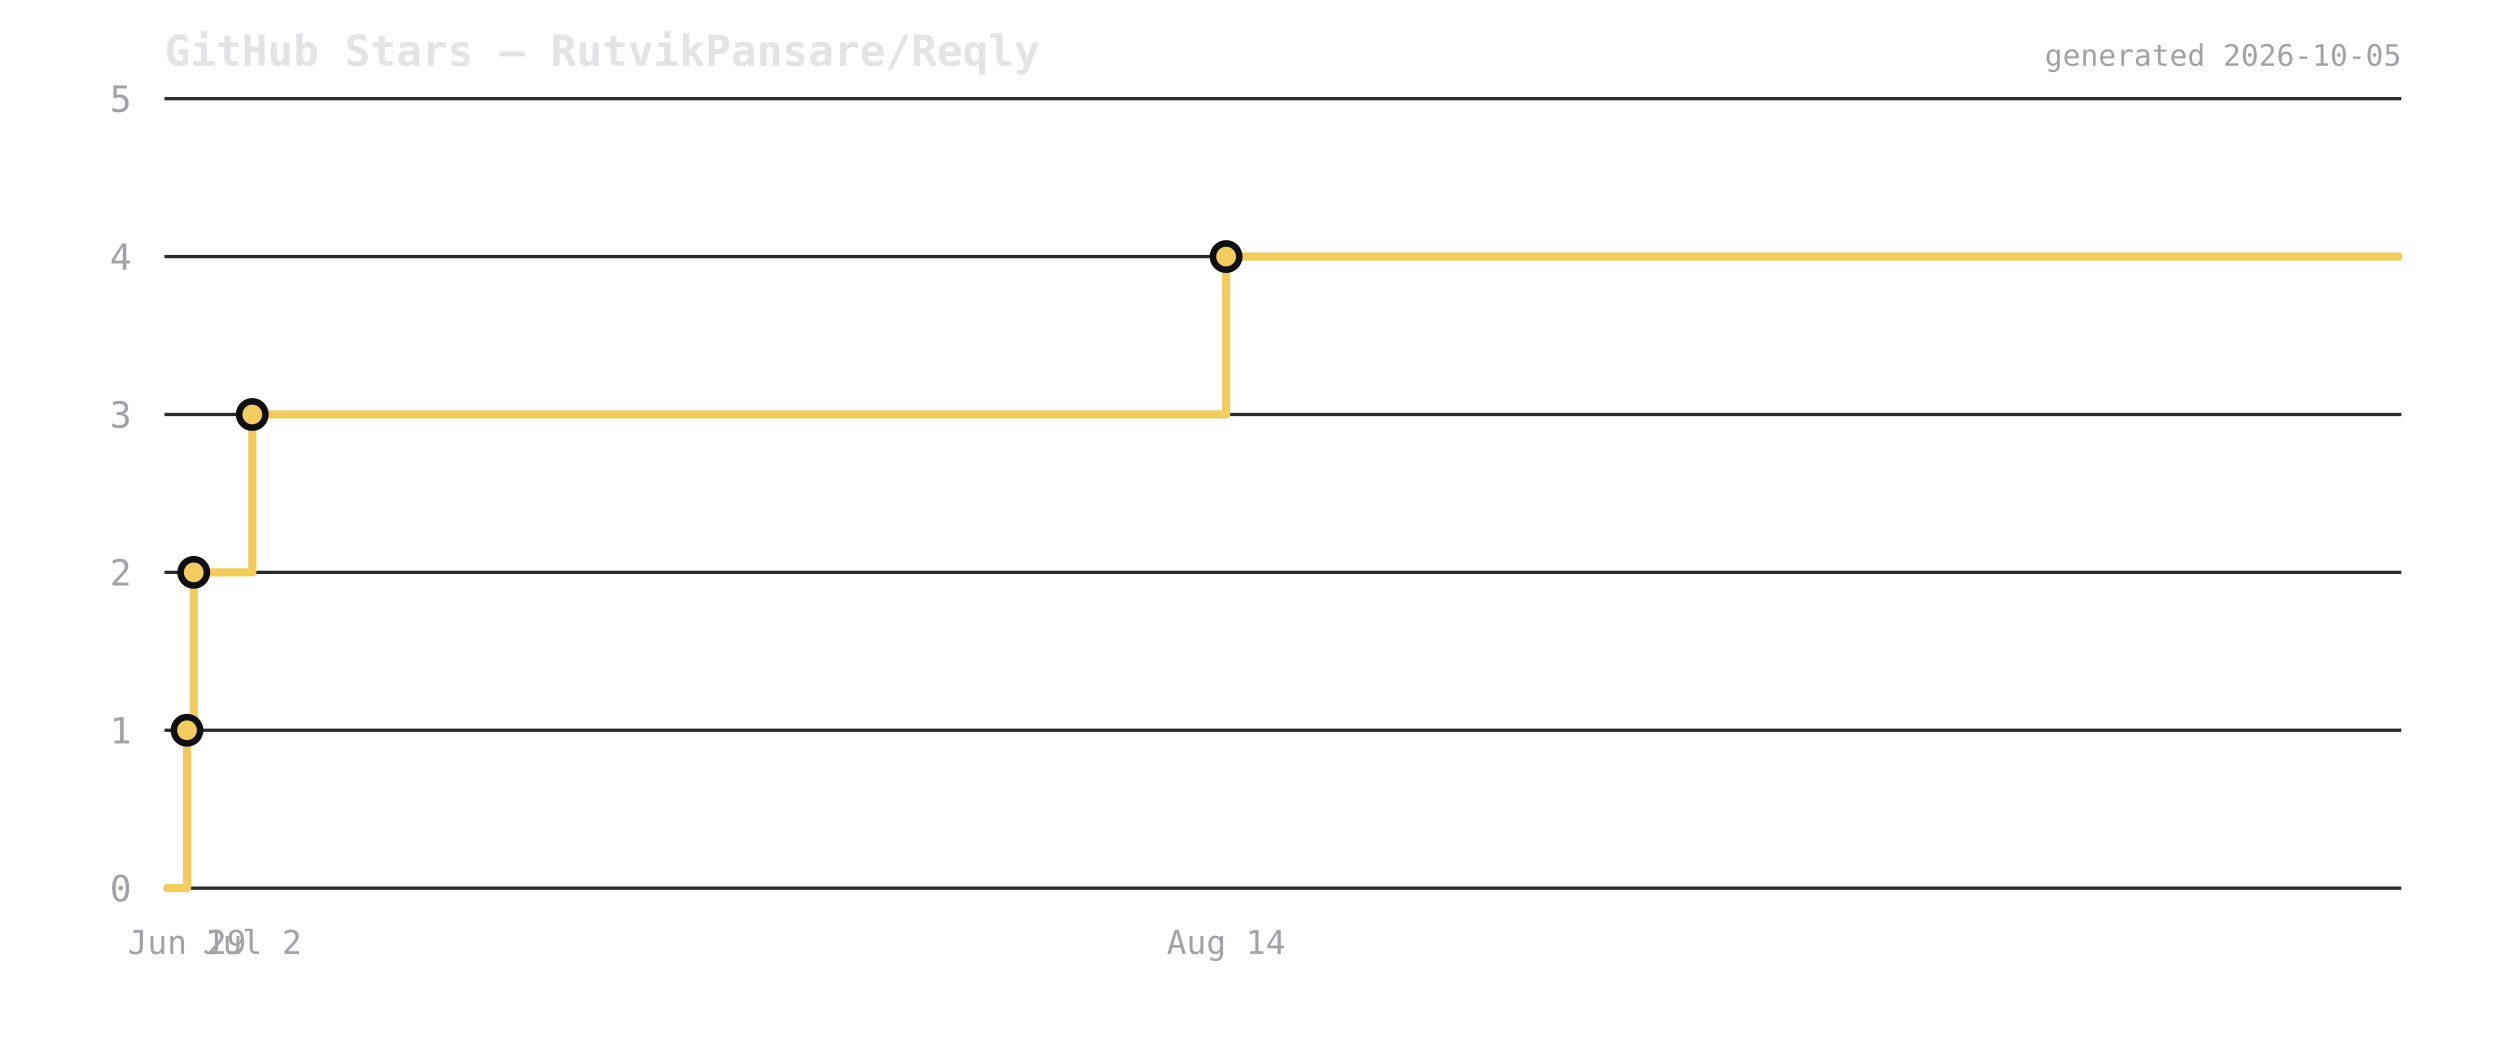
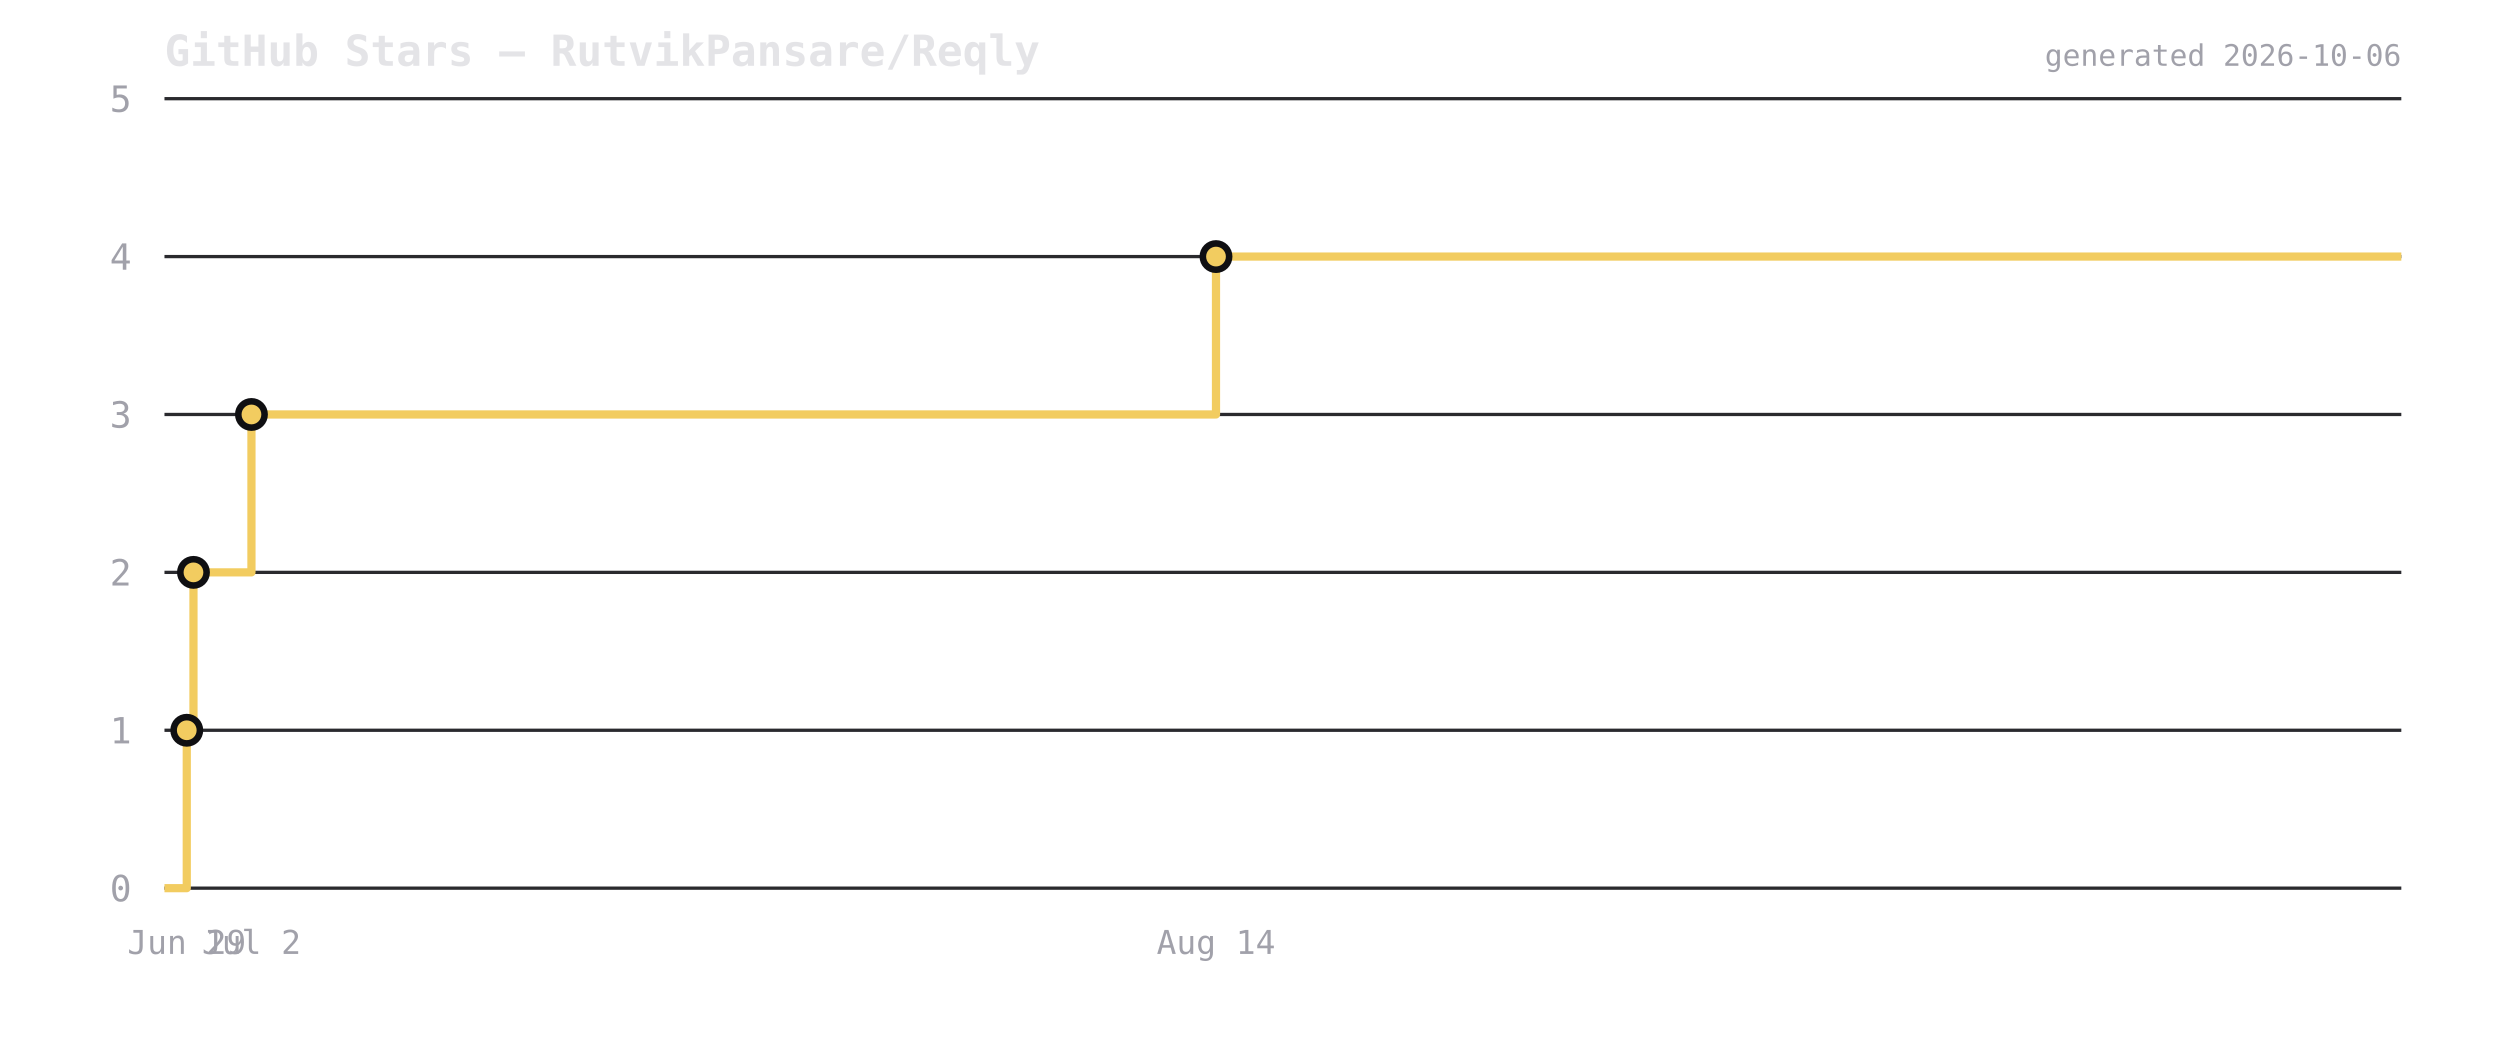
<svg xmlns="http://www.w3.org/2000/svg" viewBox="0 0 760 320" width="760" height="320">
  <rect width="760" height="320" fill="transparent" />
  <text x="50" y="20" font-size="13" font-weight="600" fill="#e4e4e7" font-family="ui-monospace,monospace">GitHub Stars — RutvikPansare/Reqly</text>
  <line x1="50" y1="270" x2="730" y2="270" stroke="#2a2a2e" stroke-width="1" />
  <text x="40" y="274" font-size="11" fill="#a1a1aa" text-anchor="end" font-family="ui-monospace,monospace">0</text>
  <line x1="50" y1="222" x2="730" y2="222" stroke="#2a2a2e" stroke-width="1" />
  <text x="40" y="226" font-size="11" fill="#a1a1aa" text-anchor="end" font-family="ui-monospace,monospace">1</text>
  <line x1="50" y1="174" x2="730" y2="174" stroke="#2a2a2e" stroke-width="1" />
  <text x="40" y="178" font-size="11" fill="#a1a1aa" text-anchor="end" font-family="ui-monospace,monospace">2</text>
  <line x1="50" y1="126" x2="730" y2="126" stroke="#2a2a2e" stroke-width="1" />
  <text x="40" y="130" font-size="11" fill="#a1a1aa" text-anchor="end" font-family="ui-monospace,monospace">3</text>
  <line x1="50" y1="78" x2="730" y2="78" stroke="#2a2a2e" stroke-width="1" />
  <text x="40" y="82" font-size="11" fill="#a1a1aa" text-anchor="end" font-family="ui-monospace,monospace">4</text>
  <line x1="50" y1="30" x2="730" y2="30" stroke="#2a2a2e" stroke-width="1" />
  <text x="40" y="34" font-size="11" fill="#a1a1aa" text-anchor="end" font-family="ui-monospace,monospace">5</text>
-   <path d="M 50 270 L 56.843 270 L 56.843 222 L 58.899 222 L 58.899 174 L 76.694 174 L 76.694 126 L 372.737 126 L 372.737 78 L 730 78 L 730 78" fill="none" stroke="#f2cc60" stroke-width="2.5" stroke-linejoin="round" />
-   <circle cx="56.843" cy="222" r="4" fill="#f2cc60" stroke="#0f0f12" stroke-width="2" />
-   <circle cx="58.899" cy="174" r="4" fill="#f2cc60" stroke="#0f0f12" stroke-width="2" />
-   <circle cx="76.694" cy="126" r="4" fill="#f2cc60" stroke="#0f0f12" stroke-width="2" />
-   <circle cx="372.737" cy="78" r="4" fill="#f2cc60" stroke="#0f0f12" stroke-width="2" />
-   <text x="56.843" y="290" font-size="10" fill="#a1a1aa" text-anchor="middle" font-family="ui-monospace,monospace">Jun 29</text>
-   <text x="76.694" y="290" font-size="10" fill="#a1a1aa" text-anchor="middle" font-family="ui-monospace,monospace">Jul 2</text>
-   <text x="372.737" y="290" font-size="10" fill="#a1a1aa" text-anchor="middle" font-family="ui-monospace,monospace">Aug 14</text>
-   <text x="730" y="20" font-size="9" fill="#a1a1aa" text-anchor="end" font-family="ui-monospace,monospace">generated 2026-10-05</text>
+   <path d="M 50 270 L 56.778 270 L 56.778 222 L 58.814 222 L 58.814 174 L 76.44 174 L 76.44 126 L 369.663 126 L 369.663 78 L 730 78 L 730 78" fill="none" stroke="#f2cc60" stroke-width="2.5" stroke-linejoin="round" />
+   <circle cx="56.778" cy="222" r="4" fill="#f2cc60" stroke="#0f0f12" stroke-width="2" />
+   <circle cx="58.814" cy="174" r="4" fill="#f2cc60" stroke="#0f0f12" stroke-width="2" />
+   <circle cx="76.44" cy="126" r="4" fill="#f2cc60" stroke="#0f0f12" stroke-width="2" />
+   <circle cx="369.663" cy="78" r="4" fill="#f2cc60" stroke="#0f0f12" stroke-width="2" />
+   <text x="56.778" y="290" font-size="10" fill="#a1a1aa" text-anchor="middle" font-family="ui-monospace,monospace">Jun 29</text>
+   <text x="76.44" y="290" font-size="10" fill="#a1a1aa" text-anchor="middle" font-family="ui-monospace,monospace">Jul 2</text>
+   <text x="369.663" y="290" font-size="10" fill="#a1a1aa" text-anchor="middle" font-family="ui-monospace,monospace">Aug 14</text>
+   <text x="730" y="20" font-size="9" fill="#a1a1aa" text-anchor="end" font-family="ui-monospace,monospace">generated 2026-10-06</text>
</svg>
